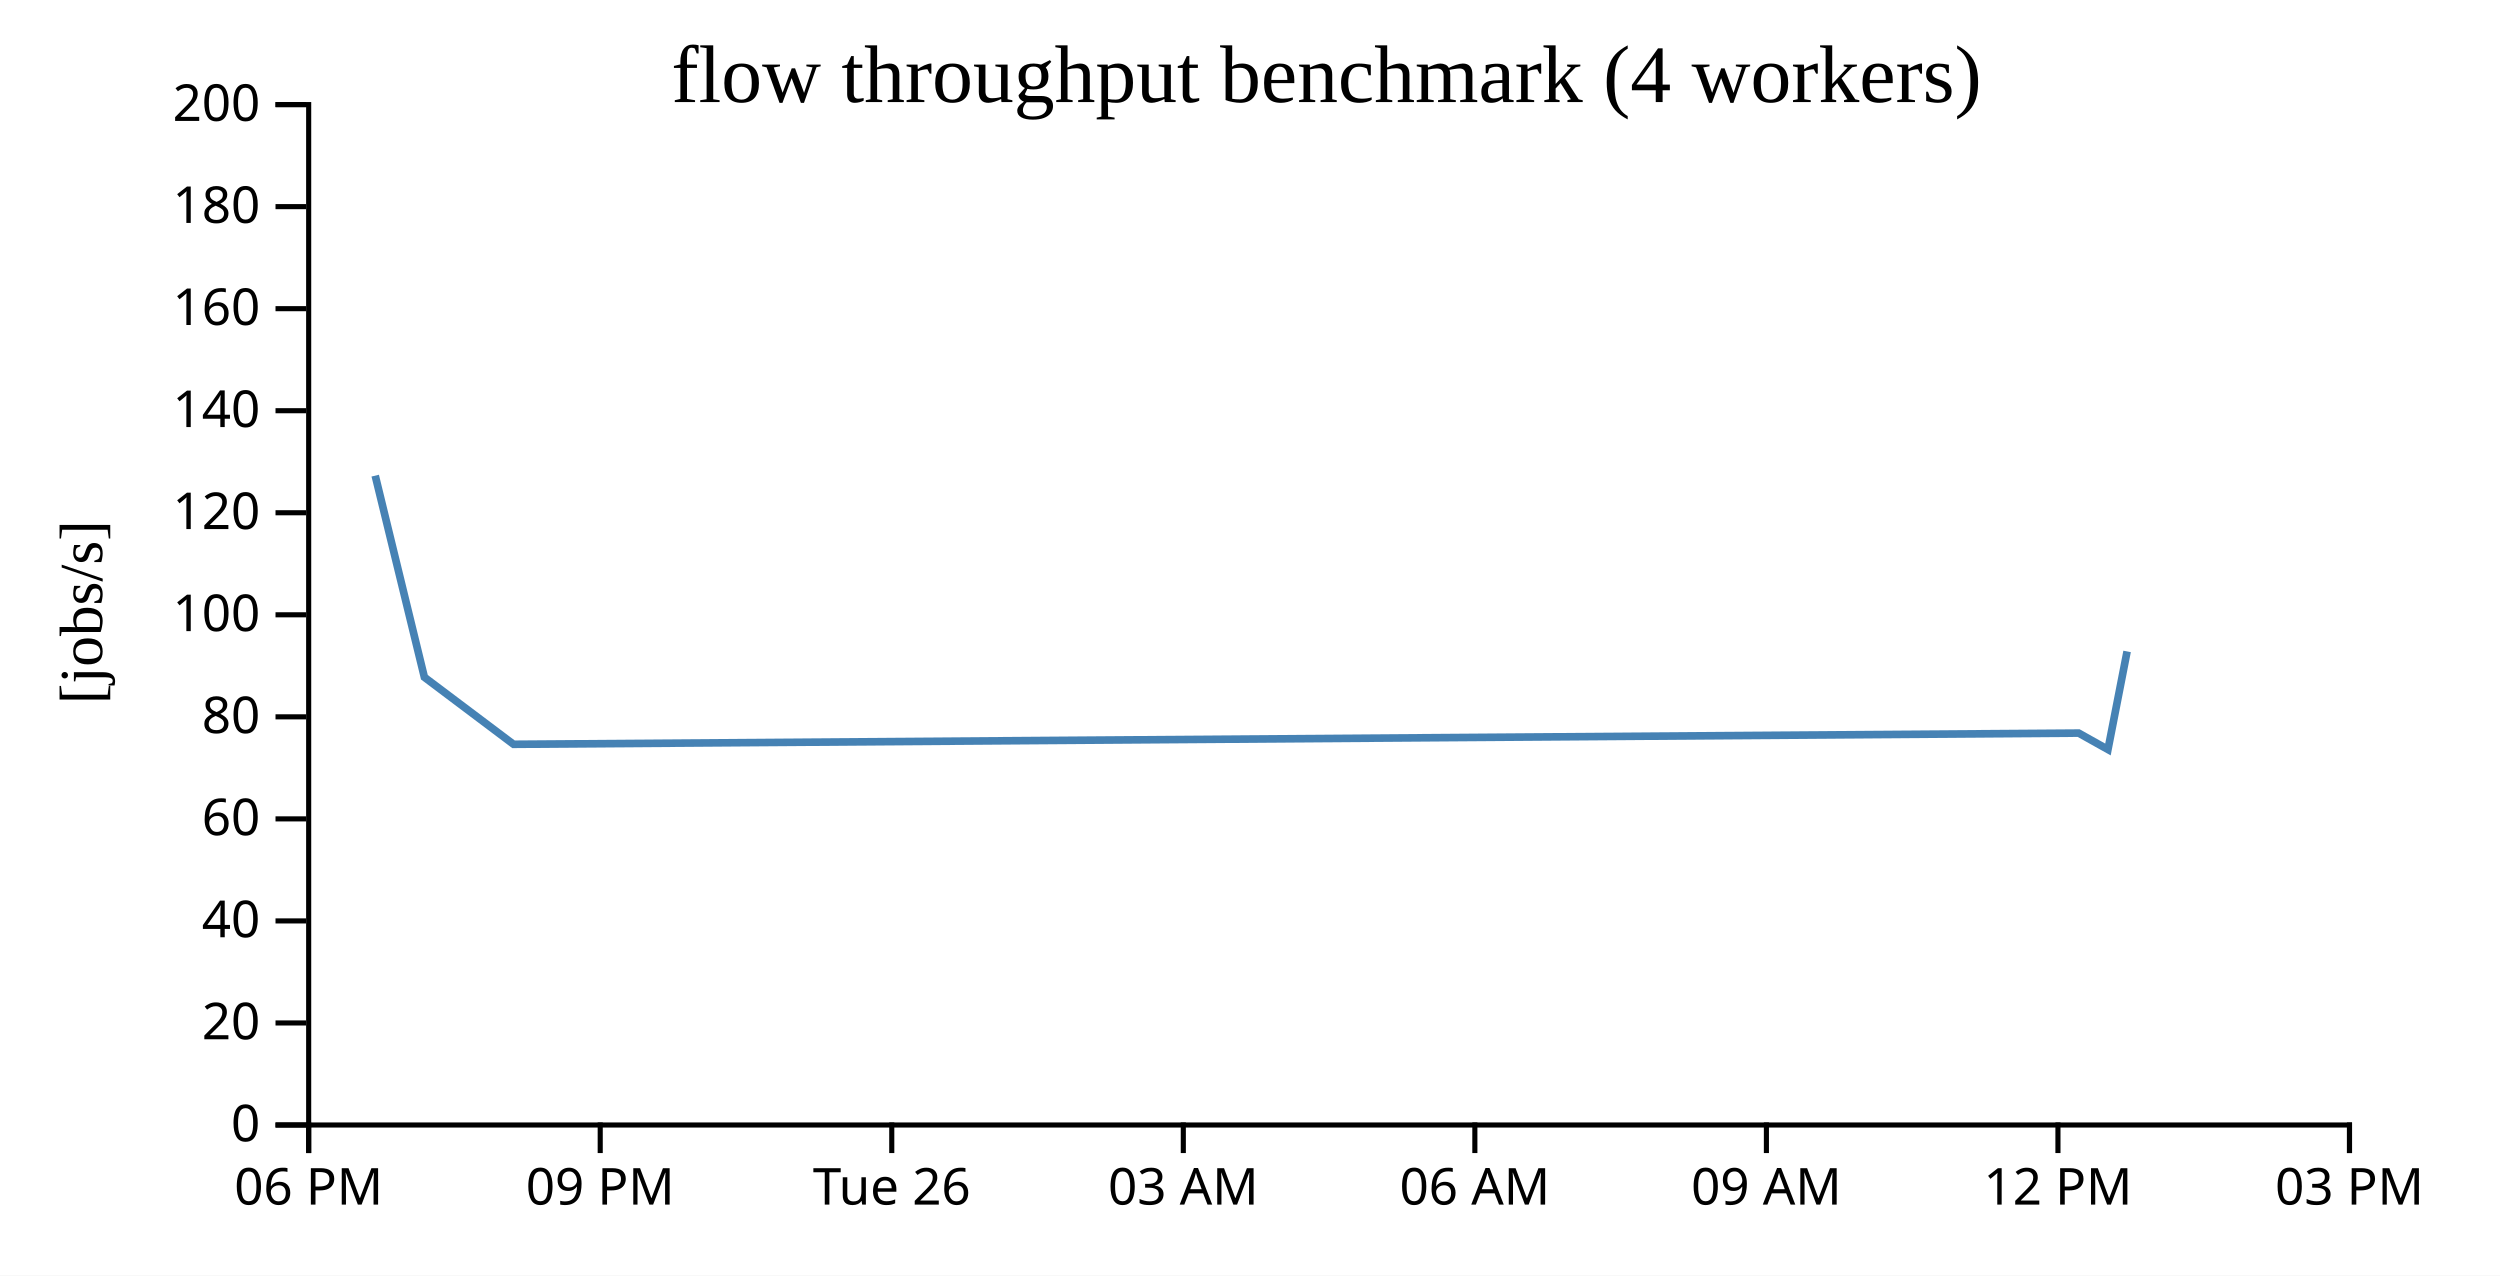
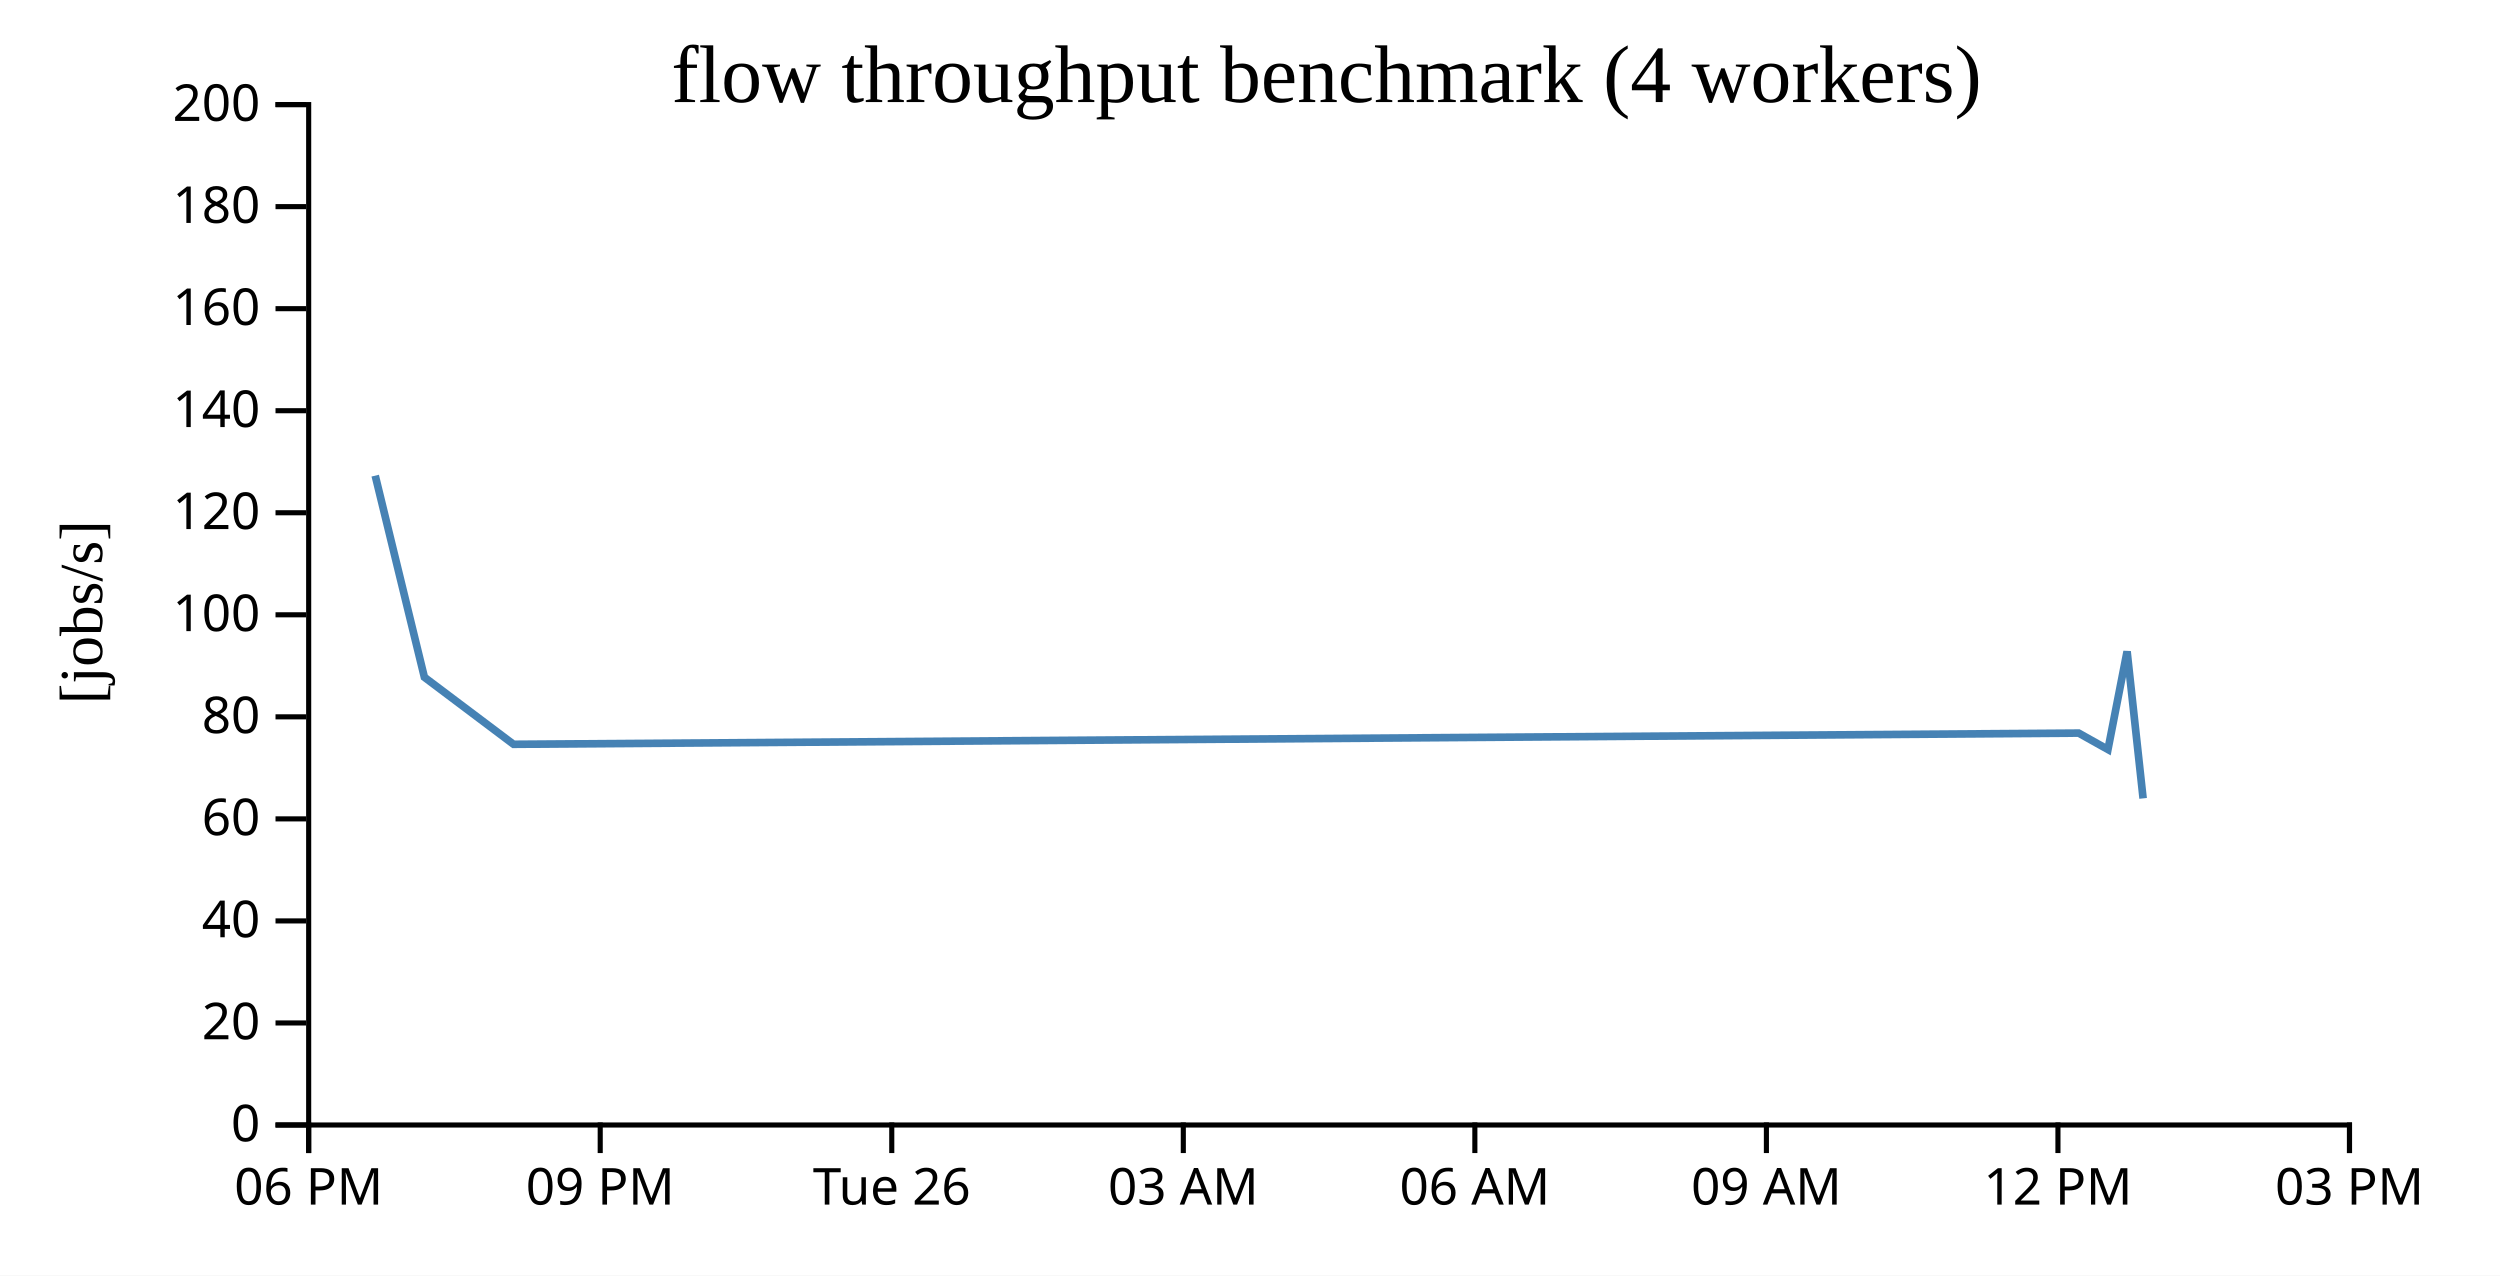
<svg xmlns="http://www.w3.org/2000/svg" width="490" height="250">
  <rect width="100%" height="100%" fill="white" />
  <g transform="translate(60,20)">
    <g transform="translate(0,200)" fill="none" font-size="10" font-family="sans-serif" text-anchor="middle">
      <path class="domain" stroke="currentColor" d="M0.5,6V0.5H400.5V6" />
      <g class="tick" opacity="1" transform="translate(0.5,0)">
        <line stroke="currentColor" y2="6" />
        <text fill="currentColor" y="9" dy="0.71em">06 PM</text>
      </g>
      <g class="tick" opacity="1" transform="translate(57.64286,0)">
        <line stroke="currentColor" y2="6" />
        <text fill="currentColor" y="9" dy="0.71em">09 PM</text>
      </g>
      <g class="tick" opacity="1" transform="translate(114.7857,0)">
        <line stroke="currentColor" y2="6" />
        <text fill="currentColor" y="9" dy="0.71em">Tue 26</text>
      </g>
      <g class="tick" opacity="1" transform="translate(171.9286,0)">
        <line stroke="currentColor" y2="6" />
        <text fill="currentColor" y="9" dy="0.71em">03 AM</text>
      </g>
      <g class="tick" opacity="1" transform="translate(229.0714,0)">
        <line stroke="currentColor" y2="6" />
        <text fill="currentColor" y="9" dy="0.71em">06 AM</text>
      </g>
      <g class="tick" opacity="1" transform="translate(286.2143,0)">
        <line stroke="currentColor" y2="6" />
        <text fill="currentColor" y="9" dy="0.71em">09 AM</text>
      </g>
      <g class="tick" opacity="1" transform="translate(343.3571,0)">
        <line stroke="currentColor" y2="6" />
        <text fill="currentColor" y="9" dy="0.71em">12 PM</text>
      </g>
      <g class="tick" opacity="1" transform="translate(400.5,0)">
        <line stroke="currentColor" y2="6" />
        <text fill="currentColor" y="9" dy="0.71em">03 PM</text>
      </g>
    </g>
    <g fill="none" font-size="10" font-family="sans-serif" text-anchor="end">
      <path class="domain" stroke="currentColor" d="M-6,200.5H0.5V0.5H-6" />
      <g class="tick" opacity="1" transform="translate(0,200.5)">
        <line stroke="currentColor" x2="-6" />
        <text fill="currentColor" x="-9" dy="0.32em">0</text>
      </g>
      <g class="tick" opacity="1" transform="translate(0,180.5)">
        <line stroke="currentColor" x2="-6" />
        <text fill="currentColor" x="-9" dy="0.32em">20</text>
      </g>
      <g class="tick" opacity="1" transform="translate(0,160.5)">
        <line stroke="currentColor" x2="-6" />
        <text fill="currentColor" x="-9" dy="0.32em">40</text>
      </g>
      <g class="tick" opacity="1" transform="translate(0,140.5)">
        <line stroke="currentColor" x2="-6" />
        <text fill="currentColor" x="-9" dy="0.32em">60</text>
      </g>
      <g class="tick" opacity="1" transform="translate(0,120.5)">
        <line stroke="currentColor" x2="-6" />
        <text fill="currentColor" x="-9" dy="0.32em">80</text>
      </g>
      <g class="tick" opacity="1" transform="translate(0,100.5)">
        <line stroke="currentColor" x2="-6" />
        <text fill="currentColor" x="-9" dy="0.32em">100</text>
      </g>
      <g class="tick" opacity="1" transform="translate(0,80.5)">
        <line stroke="currentColor" x2="-6" />
        <text fill="currentColor" x="-9" dy="0.32em">120</text>
      </g>
      <g class="tick" opacity="1" transform="translate(0,60.5)">
        <line stroke="currentColor" x2="-6" />
        <text fill="currentColor" x="-9" dy="0.32em">140</text>
      </g>
      <g class="tick" opacity="1" transform="translate(0,40.5)">
        <line stroke="currentColor" x2="-6" />
        <text fill="currentColor" x="-9" dy="0.32em">160</text>
      </g>
      <g class="tick" opacity="1" transform="translate(0,20.5)">
        <line stroke="currentColor" x2="-6" />
        <text fill="currentColor" x="-9" dy="0.32em">180</text>
      </g>
      <g class="tick" opacity="1" transform="translate(0,0.5)">
        <line stroke="currentColor" x2="-6" />
        <text fill="currentColor" x="-9" dy="0.32em">200</text>
      </g>
    </g>
    <text text-anchor="middle" style="font-size: 12px" transform="rotate(-90)" y="-40" x="-100">[jobs/s]</text>
    <text text-anchor="middle" style="font-size: 16px" y="0" x="200">flow throughput benchmark (4 workers)</text>
-     <path fill="none" stroke="steelblue" stroke-width="1.5" d="M13.543,73.225L23.181,112.74L40.652,125.882L347.419,123.687L353.16,126.901L356.911,107.681" />
+     <path fill="none" stroke="steelblue" stroke-width="1.5" d="M13.543,73.225L23.181,112.74L40.652,125.882L347.419,123.687L353.16,126.901L356.911,107.681L360.048,136.484" />
  </g>
</svg>
